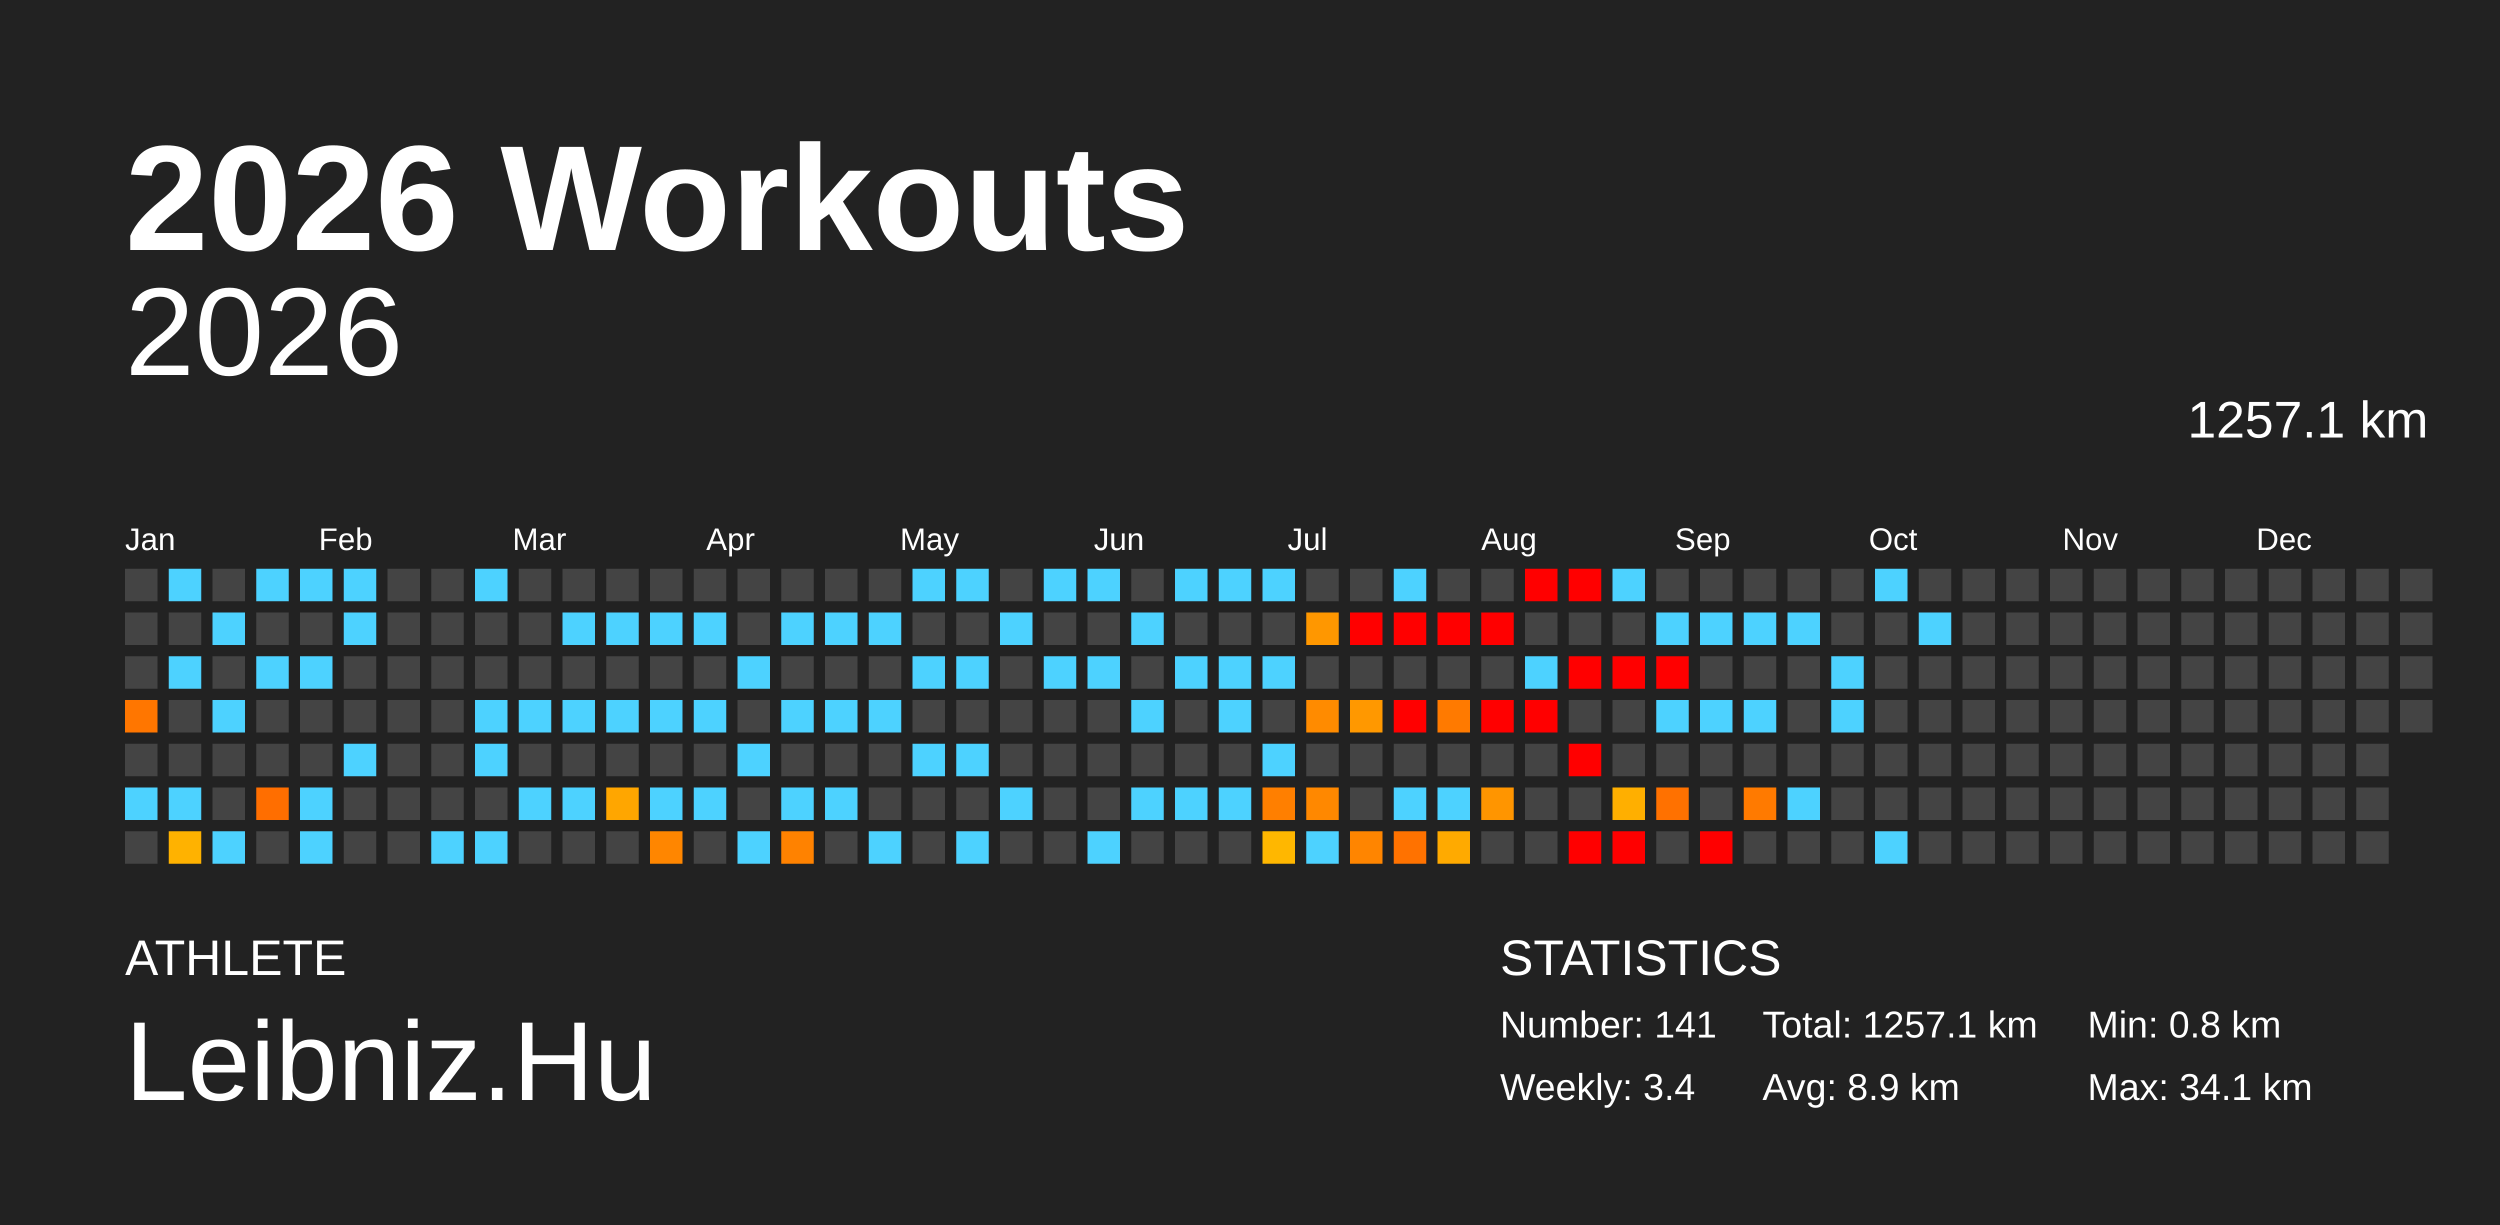
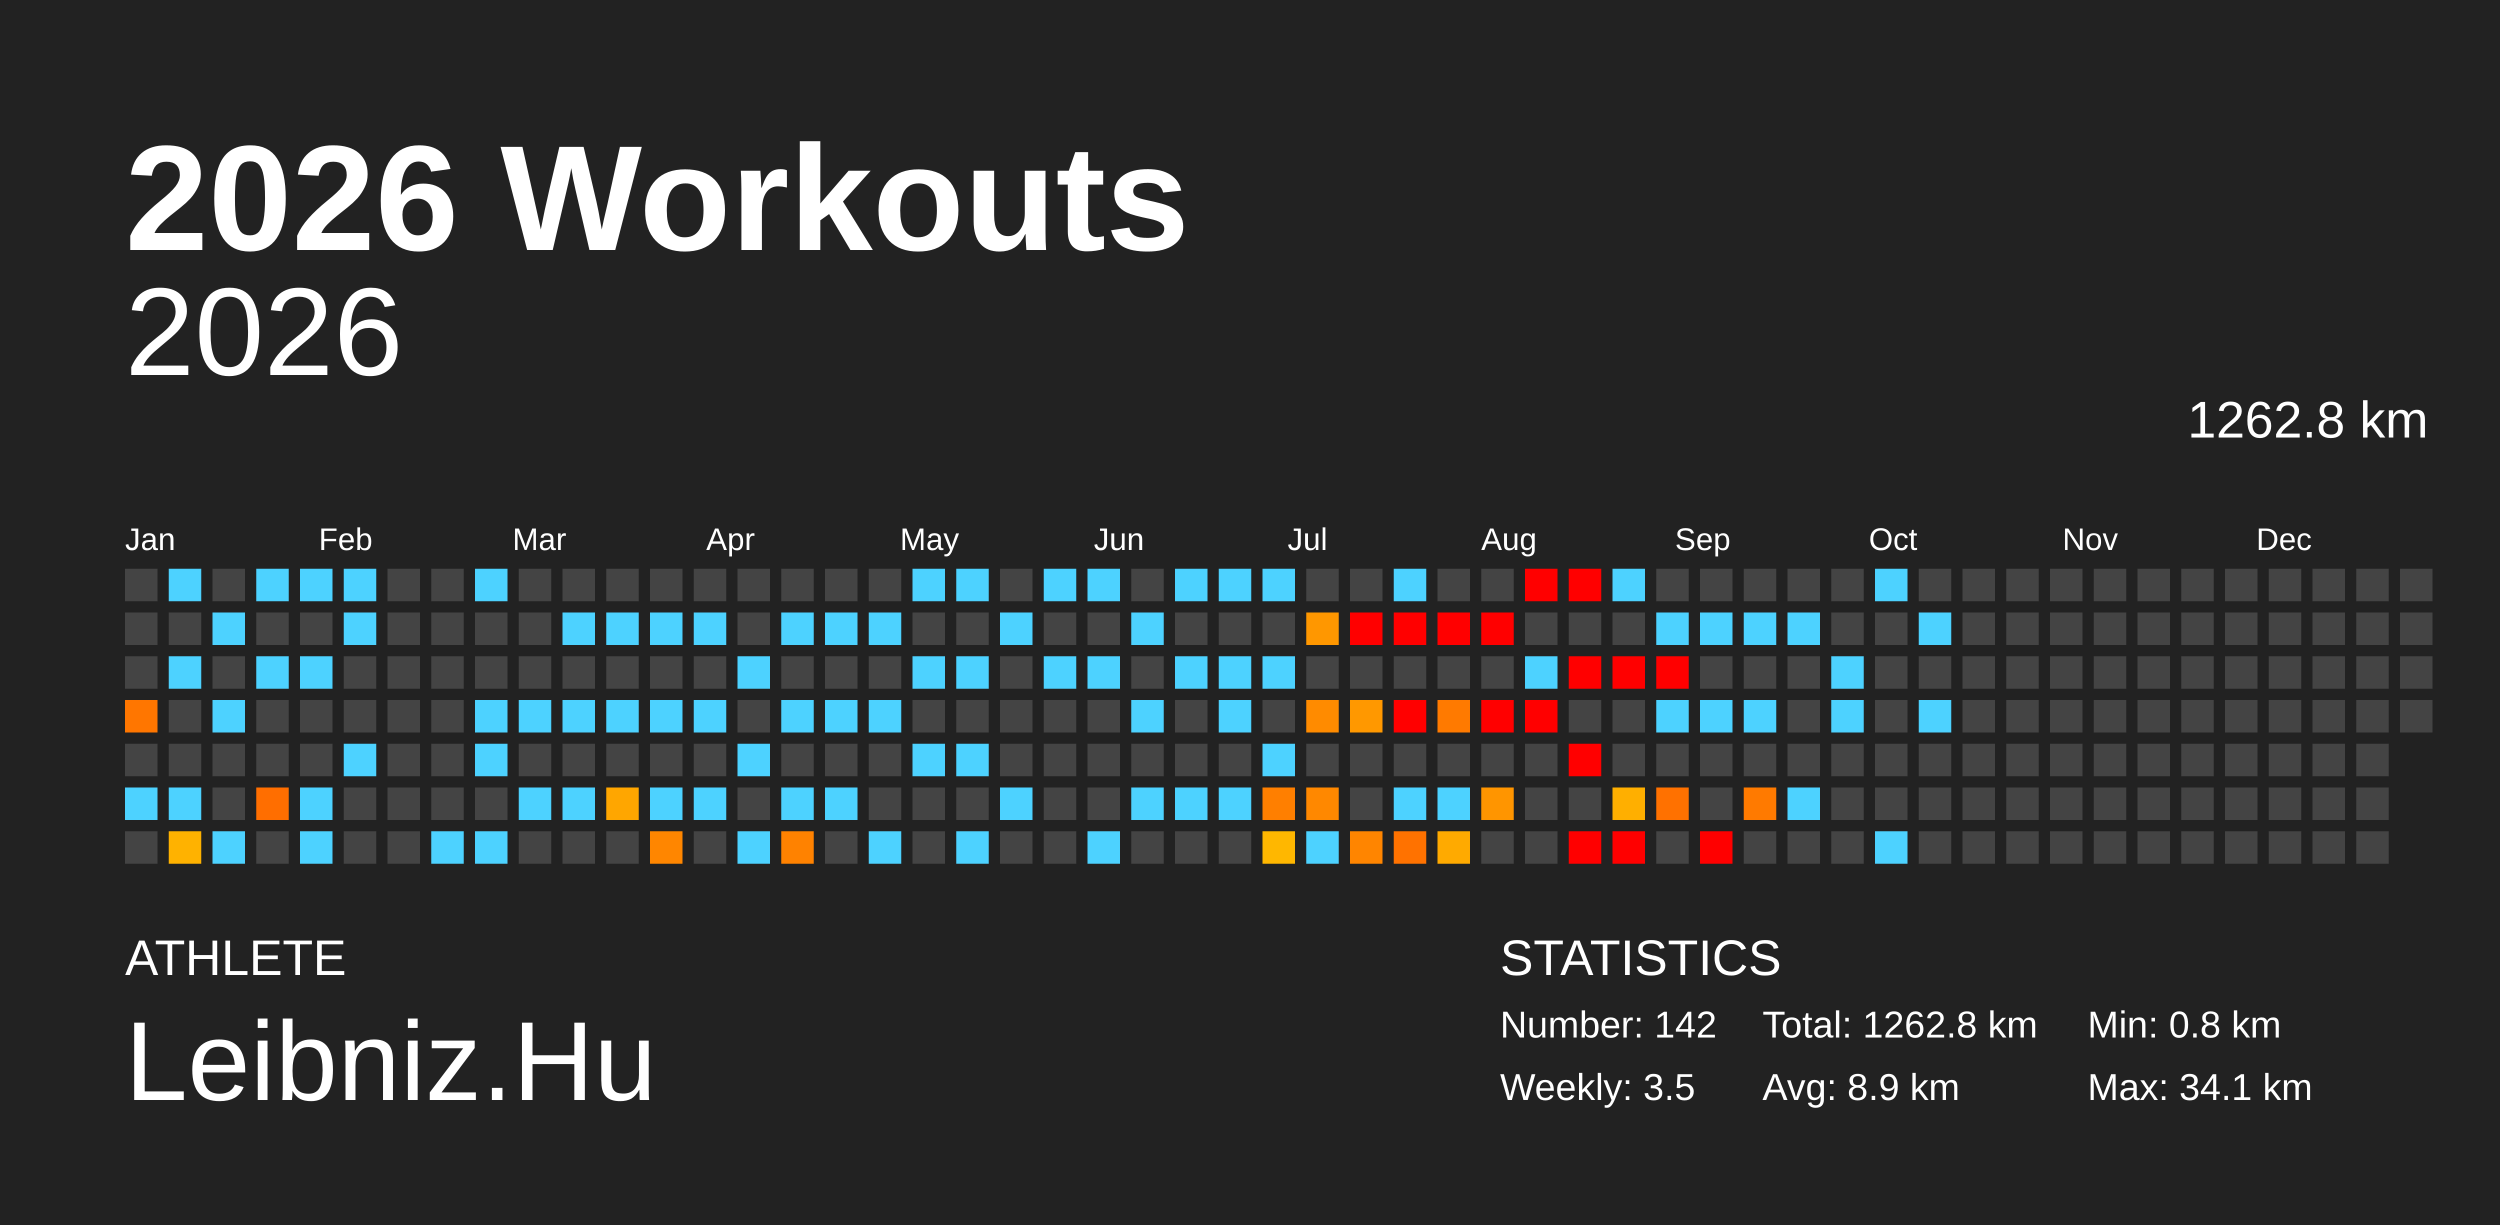
<svg xmlns="http://www.w3.org/2000/svg" baseProfile="full" height="98mm" version="1.1" viewBox="0,0,200,98" width="200mm">
  <defs />
  <rect fill="#222222" height="98" width="200" x="0" y="0" />
  <text fill="#FFFFFF" style="font-size:12px; font-family:Arial; font-weight:bold;" x="10" y="20">2026 Workouts</text>
  <text fill="#FFFFFF" style="font-size:4px; font-family:Arial" x="10" y="78">ATHLETE</text>
  <text fill="#FFFFFF" style="font-size:9px; font-family:Arial" x="10" y="88">Leibniz.Hu</text>
  <text fill="#FFFFFF" style="font-size:4px; font-family:Arial" x="120" y="78">STATISTICS</text>
-   <text fill="#FFFFFF" style="font-size:3px; font-family:Arial" x="120" y="83">Number: 141</text>
-   <text fill="#FFFFFF" style="font-size:3px; font-family:Arial" x="120" y="88">Weekly: 3.4</text>
-   <text fill="#FFFFFF" style="font-size:3px; font-family:Arial" x="141" y="83">Total: 1257.1 km</text>
+   <text fill="#FFFFFF" style="font-size:3px; font-family:Arial" x="120" y="83">Number: 142</text>
+   <text fill="#FFFFFF" style="font-size:3px; font-family:Arial" x="120" y="88">Weekly: 3.5</text>
+   <text fill="#FFFFFF" style="font-size:3px; font-family:Arial" x="141" y="83">Total: 1262.8 km</text>
  <text fill="#FFFFFF" style="font-size:3px; font-family:Arial" x="141" y="88">Avg: 8.9 km</text>
  <text fill="#FFFFFF" style="font-size:3px; font-family:Arial" x="167" y="83">Min: 0.8 km</text>
  <text fill="#FFFFFF" style="font-size:3px; font-family:Arial" x="167" y="88">Max: 34.1 km</text>
  <text alignment-baseline="hanging" fill="#FFFFFF" style="font-size:10.0px; font-family:Arial;" x="10" y="30">2026</text>
-   <text alignment-baseline="hanging" fill="#FFFFFF" style="font-size:4.125px; font-family:Arial;" x="175" y="35">1257.1 km</text>
+   <text alignment-baseline="hanging" fill="#FFFFFF" style="font-size:4.125px; font-family:Arial;" x="175" y="35">1262.8 km</text>
  <text fill="#FFFFFF" style="font-size:2.5px; font-family:Arial" x="10.0" y="44">Jan</text>
  <text fill="#FFFFFF" style="font-size:2.5px; font-family:Arial" x="25.5" y="44">Feb</text>
  <text fill="#FFFFFF" style="font-size:2.5px; font-family:Arial" x="41.0" y="44">Mar</text>
  <text fill="#FFFFFF" style="font-size:2.5px; font-family:Arial" x="56.5" y="44">Apr</text>
  <text fill="#FFFFFF" style="font-size:2.5px; font-family:Arial" x="72.0" y="44">May</text>
  <text fill="#FFFFFF" style="font-size:2.5px; font-family:Arial" x="87.5" y="44">Jun</text>
  <text fill="#FFFFFF" style="font-size:2.5px; font-family:Arial" x="103.0" y="44">Jul</text>
  <text fill="#FFFFFF" style="font-size:2.5px; font-family:Arial" x="118.5" y="44">Aug</text>
  <text fill="#FFFFFF" style="font-size:2.5px; font-family:Arial" x="134.0" y="44">Sep</text>
  <text fill="#FFFFFF" style="font-size:2.5px; font-family:Arial" x="149.5" y="44">Oct</text>
  <text fill="#FFFFFF" style="font-size:2.5px; font-family:Arial" x="165.0" y="44">Nov</text>
  <text fill="#FFFFFF" style="font-size:2.5px; font-family:Arial" x="180.5" y="44">Dec</text>
  <rect fill="#444444" height="2.6" width="2.6" x="10.0" y="45.5" />
  <rect fill="#444444" height="2.6" width="2.6" x="10.0" y="49.0" />
  <rect fill="#444444" height="2.6" width="2.6" x="10.0" y="52.5" />
  <rect fill="#ff7600" height="2.6" width="2.6" x="10.0" y="56.0" />
  <rect fill="#444444" height="2.6" width="2.6" x="10.0" y="59.5" />
  <rect fill="#4dd2ff" height="2.6" width="2.6" x="10.0" y="63.0" />
  <rect fill="#444444" height="2.6" width="2.6" x="10.0" y="66.5" />
  <rect fill="#4dd2ff" height="2.6" width="2.6" x="13.5" y="45.5" />
  <rect fill="#444444" height="2.6" width="2.6" x="13.5" y="49.0" />
  <rect fill="#4dd2ff" height="2.6" width="2.6" x="13.5" y="52.5" />
  <rect fill="#444444" height="2.6" width="2.6" x="13.5" y="56.0" />
  <rect fill="#444444" height="2.6" width="2.6" x="13.5" y="59.5" />
  <rect fill="#4dd2ff" height="2.6" width="2.6" x="13.5" y="63.0" />
  <rect fill="#ffb200" height="2.6" width="2.6" x="13.5" y="66.5" />
  <rect fill="#444444" height="2.6" width="2.6" x="17.0" y="45.5" />
  <rect fill="#4dd2ff" height="2.6" width="2.6" x="17.0" y="49.0" />
  <rect fill="#444444" height="2.6" width="2.6" x="17.0" y="52.5" />
  <rect fill="#4dd2ff" height="2.6" width="2.6" x="17.0" y="56.0" />
  <rect fill="#444444" height="2.6" width="2.6" x="17.0" y="59.5" />
  <rect fill="#444444" height="2.6" width="2.6" x="17.0" y="63.0" />
  <rect fill="#4dd2ff" height="2.6" width="2.6" x="17.0" y="66.5" />
  <rect fill="#4dd2ff" height="2.6" width="2.6" x="20.5" y="45.5" />
  <rect fill="#444444" height="2.6" width="2.6" x="20.5" y="49.0" />
  <rect fill="#4dd2ff" height="2.6" width="2.6" x="20.5" y="52.5" />
  <rect fill="#444444" height="2.6" width="2.6" x="20.5" y="56.0" />
  <rect fill="#444444" height="2.6" width="2.6" x="20.5" y="59.5" />
  <rect fill="#ff6e00" height="2.6" width="2.6" x="20.5" y="63.0" />
  <rect fill="#444444" height="2.6" width="2.6" x="20.5" y="66.5" />
  <rect fill="#4dd2ff" height="2.6" width="2.6" x="24.0" y="45.5" />
  <rect fill="#444444" height="2.6" width="2.6" x="24.0" y="49.0" />
  <rect fill="#4dd2ff" height="2.6" width="2.6" x="24.0" y="52.5" />
  <rect fill="#444444" height="2.6" width="2.6" x="24.0" y="56.0" />
  <rect fill="#444444" height="2.6" width="2.6" x="24.0" y="59.5" />
  <rect fill="#4dd2ff" height="2.6" width="2.6" x="24.0" y="63.0" />
  <rect fill="#4dd2ff" height="2.6" width="2.6" x="24.0" y="66.5" />
  <rect fill="#4dd2ff" height="2.6" width="2.6" x="27.5" y="45.5" />
  <rect fill="#4dd2ff" height="2.6" width="2.6" x="27.5" y="49.0" />
  <rect fill="#444444" height="2.6" width="2.6" x="27.5" y="52.5" />
  <rect fill="#444444" height="2.6" width="2.6" x="27.5" y="56.0" />
  <rect fill="#4dd2ff" height="2.6" width="2.6" x="27.5" y="59.5" />
  <rect fill="#444444" height="2.6" width="2.6" x="27.5" y="63.0" />
  <rect fill="#444444" height="2.6" width="2.6" x="27.5" y="66.5" />
  <rect fill="#444444" height="2.6" width="2.6" x="31.0" y="45.5" />
  <rect fill="#444444" height="2.6" width="2.6" x="31.0" y="49.0" />
  <rect fill="#444444" height="2.6" width="2.6" x="31.0" y="52.5" />
  <rect fill="#444444" height="2.6" width="2.6" x="31.0" y="56.0" />
  <rect fill="#444444" height="2.6" width="2.6" x="31.0" y="59.5" />
  <rect fill="#444444" height="2.6" width="2.6" x="31.0" y="63.0" />
  <rect fill="#444444" height="2.6" width="2.6" x="31.0" y="66.5" />
  <rect fill="#444444" height="2.6" width="2.6" x="34.5" y="45.5" />
  <rect fill="#444444" height="2.6" width="2.6" x="34.5" y="49.0" />
  <rect fill="#444444" height="2.6" width="2.6" x="34.5" y="52.5" />
  <rect fill="#444444" height="2.6" width="2.6" x="34.5" y="56.0" />
  <rect fill="#444444" height="2.6" width="2.6" x="34.5" y="59.5" />
  <rect fill="#444444" height="2.6" width="2.6" x="34.5" y="63.0" />
  <rect fill="#4dd2ff" height="2.6" width="2.6" x="34.5" y="66.5" />
  <rect fill="#4dd2ff" height="2.6" width="2.6" x="38.0" y="45.5" />
  <rect fill="#444444" height="2.6" width="2.6" x="38.0" y="49.0" />
  <rect fill="#444444" height="2.6" width="2.6" x="38.0" y="52.5" />
  <rect fill="#4dd2ff" height="2.6" width="2.6" x="38.0" y="56.0" />
  <rect fill="#4dd2ff" height="2.6" width="2.6" x="38.0" y="59.5" />
  <rect fill="#444444" height="2.6" width="2.6" x="38.0" y="63.0" />
  <rect fill="#4dd2ff" height="2.6" width="2.6" x="38.0" y="66.5" />
  <rect fill="#444444" height="2.6" width="2.6" x="41.5" y="45.5" />
  <rect fill="#444444" height="2.6" width="2.6" x="41.5" y="49.0" />
  <rect fill="#444444" height="2.6" width="2.6" x="41.5" y="52.5" />
  <rect fill="#4dd2ff" height="2.6" width="2.6" x="41.5" y="56.0" />
  <rect fill="#444444" height="2.6" width="2.6" x="41.5" y="59.5" />
  <rect fill="#4dd2ff" height="2.6" width="2.6" x="41.5" y="63.0" />
  <rect fill="#444444" height="2.6" width="2.6" x="41.5" y="66.5" />
  <rect fill="#444444" height="2.6" width="2.6" x="45.0" y="45.5" />
  <rect fill="#4dd2ff" height="2.6" width="2.6" x="45.0" y="49.0" />
  <rect fill="#444444" height="2.6" width="2.6" x="45.0" y="52.5" />
  <rect fill="#4dd2ff" height="2.6" width="2.6" x="45.0" y="56.0" />
  <rect fill="#444444" height="2.6" width="2.6" x="45.0" y="59.5" />
  <rect fill="#4dd2ff" height="2.6" width="2.6" x="45.0" y="63.0" />
  <rect fill="#444444" height="2.6" width="2.6" x="45.0" y="66.5" />
  <rect fill="#444444" height="2.6" width="2.6" x="48.5" y="45.5" />
  <rect fill="#4dd2ff" height="2.6" width="2.6" x="48.5" y="49.0" />
  <rect fill="#444444" height="2.6" width="2.6" x="48.5" y="52.5" />
  <rect fill="#4dd2ff" height="2.6" width="2.6" x="48.5" y="56.0" />
  <rect fill="#444444" height="2.6" width="2.6" x="48.5" y="59.5" />
  <rect fill="#ffa600" height="2.6" width="2.6" x="48.5" y="63.0" />
  <rect fill="#444444" height="2.6" width="2.6" x="48.5" y="66.5" />
  <rect fill="#444444" height="2.6" width="2.6" x="52.0" y="45.5" />
  <rect fill="#4dd2ff" height="2.6" width="2.6" x="52.0" y="49.0" />
  <rect fill="#444444" height="2.6" width="2.6" x="52.0" y="52.5" />
  <rect fill="#4dd2ff" height="2.6" width="2.6" x="52.0" y="56.0" />
  <rect fill="#444444" height="2.6" width="2.6" x="52.0" y="59.5" />
  <rect fill="#4dd2ff" height="2.6" width="2.6" x="52.0" y="63.0" />
  <rect fill="#ff8600" height="2.6" width="2.6" x="52.0" y="66.5" />
  <rect fill="#444444" height="2.6" width="2.6" x="55.5" y="45.5" />
  <rect fill="#4dd2ff" height="2.6" width="2.6" x="55.5" y="49.0" />
  <rect fill="#444444" height="2.6" width="2.6" x="55.5" y="52.5" />
  <rect fill="#4dd2ff" height="2.6" width="2.6" x="55.5" y="56.0" />
  <rect fill="#444444" height="2.6" width="2.6" x="55.5" y="59.5" />
  <rect fill="#4dd2ff" height="2.6" width="2.6" x="55.5" y="63.0" />
  <rect fill="#444444" height="2.6" width="2.6" x="55.5" y="66.5" />
  <rect fill="#444444" height="2.6" width="2.6" x="59.0" y="45.5" />
  <rect fill="#444444" height="2.6" width="2.6" x="59.0" y="49.0" />
  <rect fill="#4dd2ff" height="2.6" width="2.6" x="59.0" y="52.5" />
  <rect fill="#444444" height="2.6" width="2.6" x="59.0" y="56.0" />
  <rect fill="#4dd2ff" height="2.6" width="2.6" x="59.0" y="59.5" />
  <rect fill="#444444" height="2.6" width="2.6" x="59.0" y="63.0" />
  <rect fill="#4dd2ff" height="2.6" width="2.6" x="59.0" y="66.5" />
  <rect fill="#444444" height="2.6" width="2.6" x="62.5" y="45.5" />
  <rect fill="#4dd2ff" height="2.6" width="2.6" x="62.5" y="49.0" />
  <rect fill="#444444" height="2.6" width="2.6" x="62.5" y="52.5" />
  <rect fill="#4dd2ff" height="2.6" width="2.6" x="62.5" y="56.0" />
  <rect fill="#444444" height="2.6" width="2.6" x="62.5" y="59.5" />
  <rect fill="#4dd2ff" height="2.6" width="2.6" x="62.5" y="63.0" />
  <rect fill="#ff8200" height="2.6" width="2.6" x="62.5" y="66.5" />
  <rect fill="#444444" height="2.6" width="2.6" x="66.0" y="45.5" />
  <rect fill="#4dd2ff" height="2.6" width="2.6" x="66.0" y="49.0" />
  <rect fill="#444444" height="2.6" width="2.6" x="66.0" y="52.5" />
  <rect fill="#4dd2ff" height="2.6" width="2.6" x="66.0" y="56.0" />
  <rect fill="#444444" height="2.6" width="2.6" x="66.0" y="59.5" />
  <rect fill="#4dd2ff" height="2.6" width="2.6" x="66.0" y="63.0" />
  <rect fill="#444444" height="2.6" width="2.6" x="66.0" y="66.5" />
  <rect fill="#444444" height="2.6" width="2.6" x="69.5" y="45.5" />
  <rect fill="#4dd2ff" height="2.6" width="2.6" x="69.5" y="49.0" />
  <rect fill="#444444" height="2.6" width="2.6" x="69.5" y="52.5" />
  <rect fill="#4dd2ff" height="2.6" width="2.6" x="69.5" y="56.0" />
  <rect fill="#444444" height="2.6" width="2.6" x="69.5" y="59.5" />
  <rect fill="#444444" height="2.6" width="2.6" x="69.5" y="63.0" />
  <rect fill="#4dd2ff" height="2.6" width="2.6" x="69.5" y="66.5" />
  <rect fill="#4dd2ff" height="2.6" width="2.6" x="73.0" y="45.5" />
  <rect fill="#444444" height="2.6" width="2.6" x="73.0" y="49.0" />
  <rect fill="#4dd2ff" height="2.6" width="2.6" x="73.0" y="52.5" />
  <rect fill="#444444" height="2.6" width="2.6" x="73.0" y="56.0" />
  <rect fill="#4dd2ff" height="2.6" width="2.6" x="73.0" y="59.5" />
  <rect fill="#444444" height="2.6" width="2.6" x="73.0" y="63.0" />
  <rect fill="#444444" height="2.6" width="2.6" x="73.0" y="66.5" />
  <rect fill="#4dd2ff" height="2.6" width="2.6" x="76.5" y="45.5" />
  <rect fill="#444444" height="2.6" width="2.6" x="76.5" y="49.0" />
  <rect fill="#4dd2ff" height="2.6" width="2.6" x="76.5" y="52.5" />
  <rect fill="#444444" height="2.6" width="2.6" x="76.5" y="56.0" />
  <rect fill="#4dd2ff" height="2.6" width="2.6" x="76.5" y="59.5" />
  <rect fill="#444444" height="2.6" width="2.6" x="76.5" y="63.0" />
  <rect fill="#4dd2ff" height="2.6" width="2.6" x="76.5" y="66.5" />
  <rect fill="#444444" height="2.6" width="2.6" x="80.0" y="45.5" />
  <rect fill="#4dd2ff" height="2.6" width="2.6" x="80.0" y="49.0" />
  <rect fill="#444444" height="2.6" width="2.6" x="80.0" y="52.5" />
  <rect fill="#444444" height="2.6" width="2.6" x="80.0" y="56.0" />
  <rect fill="#444444" height="2.6" width="2.6" x="80.0" y="59.5" />
  <rect fill="#4dd2ff" height="2.6" width="2.6" x="80.0" y="63.0" />
  <rect fill="#444444" height="2.6" width="2.6" x="80.0" y="66.5" />
  <rect fill="#4dd2ff" height="2.6" width="2.6" x="83.5" y="45.5" />
  <rect fill="#444444" height="2.6" width="2.6" x="83.5" y="49.0" />
  <rect fill="#4dd2ff" height="2.6" width="2.6" x="83.5" y="52.5" />
  <rect fill="#444444" height="2.6" width="2.6" x="83.5" y="56.0" />
  <rect fill="#444444" height="2.6" width="2.6" x="83.5" y="59.5" />
  <rect fill="#444444" height="2.6" width="2.6" x="83.5" y="63.0" />
  <rect fill="#444444" height="2.6" width="2.6" x="83.5" y="66.5" />
  <rect fill="#4dd2ff" height="2.6" width="2.6" x="87.0" y="45.5" />
  <rect fill="#444444" height="2.6" width="2.6" x="87.0" y="49.0" />
  <rect fill="#4dd2ff" height="2.6" width="2.6" x="87.0" y="52.5" />
  <rect fill="#444444" height="2.6" width="2.6" x="87.0" y="56.0" />
  <rect fill="#444444" height="2.6" width="2.6" x="87.0" y="59.5" />
  <rect fill="#444444" height="2.6" width="2.6" x="87.0" y="63.0" />
  <rect fill="#4dd2ff" height="2.6" width="2.6" x="87.0" y="66.5" />
  <rect fill="#444444" height="2.6" width="2.6" x="90.5" y="45.5" />
  <rect fill="#4dd2ff" height="2.6" width="2.6" x="90.5" y="49.0" />
  <rect fill="#444444" height="2.6" width="2.6" x="90.5" y="52.5" />
  <rect fill="#4dd2ff" height="2.6" width="2.6" x="90.5" y="56.0" />
  <rect fill="#444444" height="2.6" width="2.6" x="90.5" y="59.5" />
  <rect fill="#4dd2ff" height="2.6" width="2.6" x="90.5" y="63.0" />
  <rect fill="#444444" height="2.6" width="2.6" x="90.5" y="66.5" />
  <rect fill="#4dd2ff" height="2.6" width="2.6" x="94.0" y="45.5" />
  <rect fill="#444444" height="2.6" width="2.6" x="94.0" y="49.0" />
  <rect fill="#4dd2ff" height="2.6" width="2.6" x="94.0" y="52.5" />
  <rect fill="#444444" height="2.6" width="2.6" x="94.0" y="56.0" />
  <rect fill="#444444" height="2.6" width="2.6" x="94.0" y="59.5" />
  <rect fill="#4dd2ff" height="2.6" width="2.6" x="94.0" y="63.0" />
  <rect fill="#444444" height="2.6" width="2.6" x="94.0" y="66.5" />
  <rect fill="#4dd2ff" height="2.6" width="2.6" x="97.5" y="45.5" />
  <rect fill="#444444" height="2.6" width="2.6" x="97.5" y="49.0" />
  <rect fill="#4dd2ff" height="2.6" width="2.6" x="97.5" y="52.5" />
  <rect fill="#4dd2ff" height="2.6" width="2.6" x="97.5" y="56.0" />
  <rect fill="#444444" height="2.6" width="2.6" x="97.5" y="59.5" />
  <rect fill="#4dd2ff" height="2.6" width="2.6" x="97.5" y="63.0" />
  <rect fill="#444444" height="2.6" width="2.6" x="97.5" y="66.5" />
  <rect fill="#4dd2ff" height="2.6" width="2.6" x="101.0" y="45.5" />
  <rect fill="#444444" height="2.6" width="2.6" x="101.0" y="49.0" />
  <rect fill="#4dd2ff" height="2.6" width="2.6" x="101.0" y="52.5" />
  <rect fill="#444444" height="2.6" width="2.6" x="101.0" y="56.0" />
  <rect fill="#4dd2ff" height="2.6" width="2.6" x="101.0" y="59.5" />
  <rect fill="#ff7f00" height="2.6" width="2.6" x="101.0" y="63.0" />
  <rect fill="#ffb700" height="2.6" width="2.6" x="101.0" y="66.5" />
  <rect fill="#444444" height="2.6" width="2.6" x="104.5" y="45.5" />
  <rect fill="#ff9700" height="2.6" width="2.6" x="104.5" y="49.0" />
  <rect fill="#444444" height="2.6" width="2.6" x="104.5" y="52.5" />
  <rect fill="#ff8b00" height="2.6" width="2.6" x="104.5" y="56.0" />
  <rect fill="#444444" height="2.6" width="2.6" x="104.5" y="59.5" />
  <rect fill="#ff8800" height="2.6" width="2.6" x="104.5" y="63.0" />
  <rect fill="#4dd2ff" height="2.6" width="2.6" x="104.5" y="66.5" />
  <rect fill="#444444" height="2.6" width="2.6" x="108.0" y="45.5" />
  <rect fill="red" height="2.6" width="2.6" x="108.0" y="49.0" />
  <rect fill="#444444" height="2.6" width="2.6" x="108.0" y="52.5" />
  <rect fill="#ff9800" height="2.6" width="2.6" x="108.0" y="56.0" />
  <rect fill="#444444" height="2.6" width="2.6" x="108.0" y="59.5" />
  <rect fill="#444444" height="2.6" width="2.6" x="108.0" y="63.0" />
  <rect fill="#ff8500" height="2.6" width="2.6" x="108.0" y="66.5" />
  <rect fill="#4dd2ff" height="2.6" width="2.6" x="111.5" y="45.5" />
  <rect fill="red" height="2.6" width="2.6" x="111.5" y="49.0" />
  <rect fill="#444444" height="2.6" width="2.6" x="111.5" y="52.5" />
  <rect fill="red" height="2.6" width="2.6" x="111.5" y="56.0" />
  <rect fill="#444444" height="2.6" width="2.6" x="111.5" y="59.5" />
  <rect fill="#4dd2ff" height="2.6" width="2.6" x="111.5" y="63.0" />
  <rect fill="#ff7200" height="2.6" width="2.6" x="111.5" y="66.5" />
  <rect fill="#444444" height="2.6" width="2.6" x="115.0" y="45.5" />
  <rect fill="red" height="2.6" width="2.6" x="115.0" y="49.0" />
  <rect fill="#444444" height="2.6" width="2.6" x="115.0" y="52.5" />
  <rect fill="#ff7a00" height="2.6" width="2.6" x="115.0" y="56.0" />
  <rect fill="#444444" height="2.6" width="2.6" x="115.0" y="59.5" />
  <rect fill="#4dd2ff" height="2.6" width="2.6" x="115.0" y="63.0" />
  <rect fill="#ffaa00" height="2.6" width="2.6" x="115.0" y="66.5" />
  <rect fill="#444444" height="2.6" width="2.6" x="118.5" y="45.5" />
  <rect fill="red" height="2.6" width="2.6" x="118.5" y="49.0" />
  <rect fill="#444444" height="2.6" width="2.6" x="118.5" y="52.5" />
  <rect fill="red" height="2.6" width="2.6" x="118.5" y="56.0" />
  <rect fill="#444444" height="2.6" width="2.6" x="118.5" y="59.5" />
  <rect fill="#ff9500" height="2.6" width="2.6" x="118.5" y="63.0" />
  <rect fill="#444444" height="2.6" width="2.6" x="118.5" y="66.5" />
  <rect fill="red" height="2.6" width="2.6" x="122.0" y="45.5" />
  <rect fill="#444444" height="2.6" width="2.6" x="122.0" y="49.0" />
  <rect fill="#4dd2ff" height="2.6" width="2.6" x="122.0" y="52.5" />
  <rect fill="red" height="2.6" width="2.6" x="122.0" y="56.0" />
  <rect fill="#444444" height="2.6" width="2.6" x="122.0" y="59.5" />
  <rect fill="#444444" height="2.6" width="2.6" x="122.0" y="63.0" />
  <rect fill="#444444" height="2.6" width="2.6" x="122.0" y="66.5" />
  <rect fill="red" height="2.6" width="2.6" x="125.5" y="45.5" />
  <rect fill="#444444" height="2.6" width="2.6" x="125.5" y="49.0" />
  <rect fill="red" height="2.6" width="2.6" x="125.5" y="52.5" />
  <rect fill="#444444" height="2.6" width="2.6" x="125.5" y="56.0" />
  <rect fill="red" height="2.6" width="2.6" x="125.5" y="59.5" />
  <rect fill="#444444" height="2.6" width="2.6" x="125.5" y="63.0" />
  <rect fill="red" height="2.6" width="2.6" x="125.5" y="66.5" />
  <rect fill="#4dd2ff" height="2.6" width="2.6" x="129.0" y="45.5" />
  <rect fill="#444444" height="2.6" width="2.6" x="129.0" y="49.0" />
  <rect fill="red" height="2.6" width="2.6" x="129.0" y="52.5" />
  <rect fill="#444444" height="2.6" width="2.6" x="129.0" y="56.0" />
  <rect fill="#444444" height="2.6" width="2.6" x="129.0" y="59.5" />
  <rect fill="#ffaf00" height="2.6" width="2.6" x="129.0" y="63.0" />
  <rect fill="red" height="2.6" width="2.6" x="129.0" y="66.5" />
  <rect fill="#444444" height="2.6" width="2.6" x="132.5" y="45.5" />
  <rect fill="#4dd2ff" height="2.6" width="2.6" x="132.5" y="49.0" />
  <rect fill="red" height="2.6" width="2.6" x="132.5" y="52.5" />
  <rect fill="#4dd2ff" height="2.6" width="2.6" x="132.5" y="56.0" />
  <rect fill="#444444" height="2.6" width="2.6" x="132.5" y="59.5" />
  <rect fill="#ff7100" height="2.6" width="2.6" x="132.5" y="63.0" />
  <rect fill="#444444" height="2.6" width="2.6" x="132.5" y="66.5" />
  <rect fill="#444444" height="2.6" width="2.6" x="136.0" y="45.5" />
  <rect fill="#4dd2ff" height="2.6" width="2.6" x="136.0" y="49.0" />
  <rect fill="#444444" height="2.6" width="2.6" x="136.0" y="52.5" />
  <rect fill="#4dd2ff" height="2.6" width="2.6" x="136.0" y="56.0" />
  <rect fill="#444444" height="2.6" width="2.6" x="136.0" y="59.5" />
  <rect fill="#444444" height="2.6" width="2.6" x="136.0" y="63.0" />
  <rect fill="red" height="2.6" width="2.6" x="136.0" y="66.5" />
  <rect fill="#444444" height="2.6" width="2.6" x="139.5" y="45.5" />
  <rect fill="#4dd2ff" height="2.6" width="2.6" x="139.5" y="49.0" />
  <rect fill="#444444" height="2.6" width="2.6" x="139.5" y="52.5" />
  <rect fill="#4dd2ff" height="2.6" width="2.6" x="139.5" y="56.0" />
  <rect fill="#444444" height="2.6" width="2.6" x="139.5" y="59.5" />
  <rect fill="#ff7a00" height="2.6" width="2.6" x="139.5" y="63.0" />
  <rect fill="#444444" height="2.6" width="2.6" x="139.5" y="66.5" />
  <rect fill="#444444" height="2.6" width="2.6" x="143.0" y="45.5" />
  <rect fill="#4dd2ff" height="2.6" width="2.6" x="143.0" y="49.0" />
  <rect fill="#444444" height="2.6" width="2.6" x="143.0" y="52.5" />
  <rect fill="#444444" height="2.6" width="2.6" x="143.0" y="56.0" />
  <rect fill="#444444" height="2.6" width="2.6" x="143.0" y="59.5" />
  <rect fill="#4dd2ff" height="2.6" width="2.6" x="143.0" y="63.0" />
  <rect fill="#444444" height="2.6" width="2.6" x="143.0" y="66.5" />
  <rect fill="#444444" height="2.6" width="2.6" x="146.5" y="45.5" />
  <rect fill="#444444" height="2.6" width="2.6" x="146.5" y="49.0" />
  <rect fill="#4dd2ff" height="2.6" width="2.6" x="146.5" y="52.5" />
  <rect fill="#4dd2ff" height="2.6" width="2.6" x="146.5" y="56.0" />
  <rect fill="#444444" height="2.6" width="2.6" x="146.5" y="59.5" />
  <rect fill="#444444" height="2.6" width="2.6" x="146.5" y="63.0" />
  <rect fill="#444444" height="2.6" width="2.6" x="146.5" y="66.5" />
  <rect fill="#4dd2ff" height="2.6" width="2.6" x="150.0" y="45.5" />
  <rect fill="#444444" height="2.6" width="2.6" x="150.0" y="49.0" />
  <rect fill="#444444" height="2.6" width="2.6" x="150.0" y="52.5" />
  <rect fill="#444444" height="2.6" width="2.6" x="150.0" y="56.0" />
  <rect fill="#444444" height="2.6" width="2.6" x="150.0" y="59.5" />
  <rect fill="#444444" height="2.6" width="2.6" x="150.0" y="63.0" />
  <rect fill="#4dd2ff" height="2.6" width="2.6" x="150.0" y="66.5" />
  <rect fill="#444444" height="2.6" width="2.6" x="153.5" y="45.5" />
  <rect fill="#4dd2ff" height="2.6" width="2.6" x="153.5" y="49.0" />
  <rect fill="#444444" height="2.6" width="2.6" x="153.5" y="52.5" />
-   <rect fill="#444444" height="2.6" width="2.6" x="153.5" y="56.0" />
+   <rect fill="#4dd2ff" height="2.6" width="2.6" x="153.5" y="56.0" />
  <rect fill="#444444" height="2.6" width="2.6" x="153.5" y="59.5" />
  <rect fill="#444444" height="2.6" width="2.6" x="153.5" y="63.0" />
  <rect fill="#444444" height="2.6" width="2.6" x="153.5" y="66.5" />
  <rect fill="#444444" height="2.6" width="2.6" x="157.0" y="45.5" />
  <rect fill="#444444" height="2.6" width="2.6" x="157.0" y="49.0" />
  <rect fill="#444444" height="2.6" width="2.6" x="157.0" y="52.5" />
  <rect fill="#444444" height="2.6" width="2.6" x="157.0" y="56.0" />
  <rect fill="#444444" height="2.6" width="2.6" x="157.0" y="59.5" />
  <rect fill="#444444" height="2.6" width="2.6" x="157.0" y="63.0" />
  <rect fill="#444444" height="2.6" width="2.6" x="157.0" y="66.5" />
  <rect fill="#444444" height="2.6" width="2.6" x="160.5" y="45.5" />
  <rect fill="#444444" height="2.6" width="2.6" x="160.5" y="49.0" />
  <rect fill="#444444" height="2.6" width="2.6" x="160.5" y="52.5" />
  <rect fill="#444444" height="2.6" width="2.6" x="160.5" y="56.0" />
  <rect fill="#444444" height="2.6" width="2.6" x="160.5" y="59.5" />
  <rect fill="#444444" height="2.6" width="2.6" x="160.5" y="63.0" />
  <rect fill="#444444" height="2.6" width="2.6" x="160.5" y="66.5" />
  <rect fill="#444444" height="2.6" width="2.6" x="164.0" y="45.5" />
  <rect fill="#444444" height="2.6" width="2.6" x="164.0" y="49.0" />
  <rect fill="#444444" height="2.6" width="2.6" x="164.0" y="52.5" />
  <rect fill="#444444" height="2.6" width="2.6" x="164.0" y="56.0" />
  <rect fill="#444444" height="2.6" width="2.6" x="164.0" y="59.5" />
  <rect fill="#444444" height="2.6" width="2.6" x="164.0" y="63.0" />
  <rect fill="#444444" height="2.6" width="2.6" x="164.0" y="66.5" />
  <rect fill="#444444" height="2.6" width="2.6" x="167.5" y="45.5" />
  <rect fill="#444444" height="2.6" width="2.6" x="167.5" y="49.0" />
  <rect fill="#444444" height="2.6" width="2.6" x="167.5" y="52.5" />
  <rect fill="#444444" height="2.6" width="2.6" x="167.5" y="56.0" />
  <rect fill="#444444" height="2.6" width="2.6" x="167.5" y="59.5" />
  <rect fill="#444444" height="2.6" width="2.6" x="167.5" y="63.0" />
  <rect fill="#444444" height="2.6" width="2.6" x="167.5" y="66.5" />
  <rect fill="#444444" height="2.6" width="2.6" x="171.0" y="45.5" />
  <rect fill="#444444" height="2.6" width="2.6" x="171.0" y="49.0" />
  <rect fill="#444444" height="2.6" width="2.6" x="171.0" y="52.5" />
  <rect fill="#444444" height="2.6" width="2.6" x="171.0" y="56.0" />
  <rect fill="#444444" height="2.6" width="2.6" x="171.0" y="59.5" />
  <rect fill="#444444" height="2.6" width="2.6" x="171.0" y="63.0" />
  <rect fill="#444444" height="2.6" width="2.6" x="171.0" y="66.5" />
  <rect fill="#444444" height="2.6" width="2.6" x="174.5" y="45.5" />
  <rect fill="#444444" height="2.6" width="2.6" x="174.5" y="49.0" />
  <rect fill="#444444" height="2.6" width="2.6" x="174.5" y="52.5" />
  <rect fill="#444444" height="2.6" width="2.6" x="174.5" y="56.0" />
  <rect fill="#444444" height="2.6" width="2.6" x="174.5" y="59.5" />
  <rect fill="#444444" height="2.6" width="2.6" x="174.5" y="63.0" />
  <rect fill="#444444" height="2.6" width="2.6" x="174.5" y="66.5" />
  <rect fill="#444444" height="2.6" width="2.6" x="178.0" y="45.5" />
  <rect fill="#444444" height="2.6" width="2.6" x="178.0" y="49.0" />
  <rect fill="#444444" height="2.6" width="2.6" x="178.0" y="52.5" />
  <rect fill="#444444" height="2.6" width="2.6" x="178.0" y="56.0" />
  <rect fill="#444444" height="2.6" width="2.6" x="178.0" y="59.5" />
  <rect fill="#444444" height="2.6" width="2.6" x="178.0" y="63.0" />
  <rect fill="#444444" height="2.6" width="2.6" x="178.0" y="66.5" />
  <rect fill="#444444" height="2.6" width="2.6" x="181.5" y="45.5" />
  <rect fill="#444444" height="2.6" width="2.6" x="181.5" y="49.0" />
  <rect fill="#444444" height="2.6" width="2.6" x="181.5" y="52.5" />
  <rect fill="#444444" height="2.6" width="2.6" x="181.5" y="56.0" />
  <rect fill="#444444" height="2.6" width="2.6" x="181.5" y="59.5" />
  <rect fill="#444444" height="2.6" width="2.6" x="181.5" y="63.0" />
  <rect fill="#444444" height="2.6" width="2.6" x="181.5" y="66.5" />
  <rect fill="#444444" height="2.6" width="2.6" x="185.0" y="45.5" />
  <rect fill="#444444" height="2.6" width="2.6" x="185.0" y="49.0" />
  <rect fill="#444444" height="2.6" width="2.6" x="185.0" y="52.5" />
  <rect fill="#444444" height="2.6" width="2.6" x="185.0" y="56.0" />
  <rect fill="#444444" height="2.6" width="2.6" x="185.0" y="59.5" />
  <rect fill="#444444" height="2.6" width="2.6" x="185.0" y="63.0" />
  <rect fill="#444444" height="2.6" width="2.6" x="185.0" y="66.5" />
  <rect fill="#444444" height="2.6" width="2.6" x="188.5" y="45.5" />
  <rect fill="#444444" height="2.6" width="2.6" x="188.5" y="49.0" />
  <rect fill="#444444" height="2.6" width="2.6" x="188.5" y="52.5" />
  <rect fill="#444444" height="2.6" width="2.6" x="188.5" y="56.0" />
  <rect fill="#444444" height="2.6" width="2.6" x="188.5" y="59.5" />
  <rect fill="#444444" height="2.6" width="2.6" x="188.5" y="63.0" />
  <rect fill="#444444" height="2.6" width="2.6" x="188.5" y="66.5" />
  <rect fill="#444444" height="2.6" width="2.6" x="192.0" y="45.5" />
  <rect fill="#444444" height="2.6" width="2.6" x="192.0" y="49.0" />
  <rect fill="#444444" height="2.6" width="2.6" x="192.0" y="52.5" />
  <rect fill="#444444" height="2.6" width="2.6" x="192.0" y="56.0" />
</svg>
